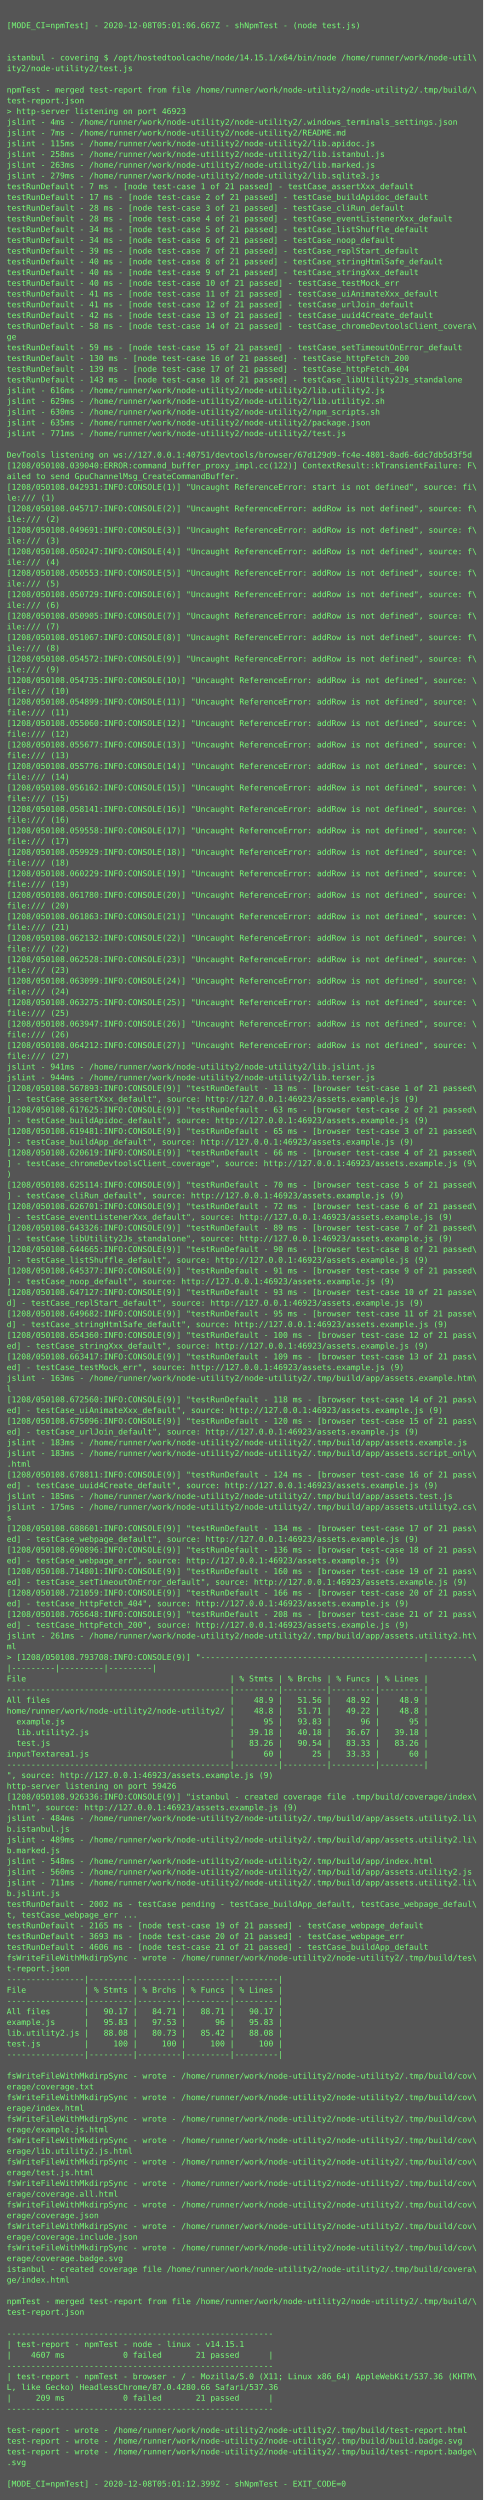
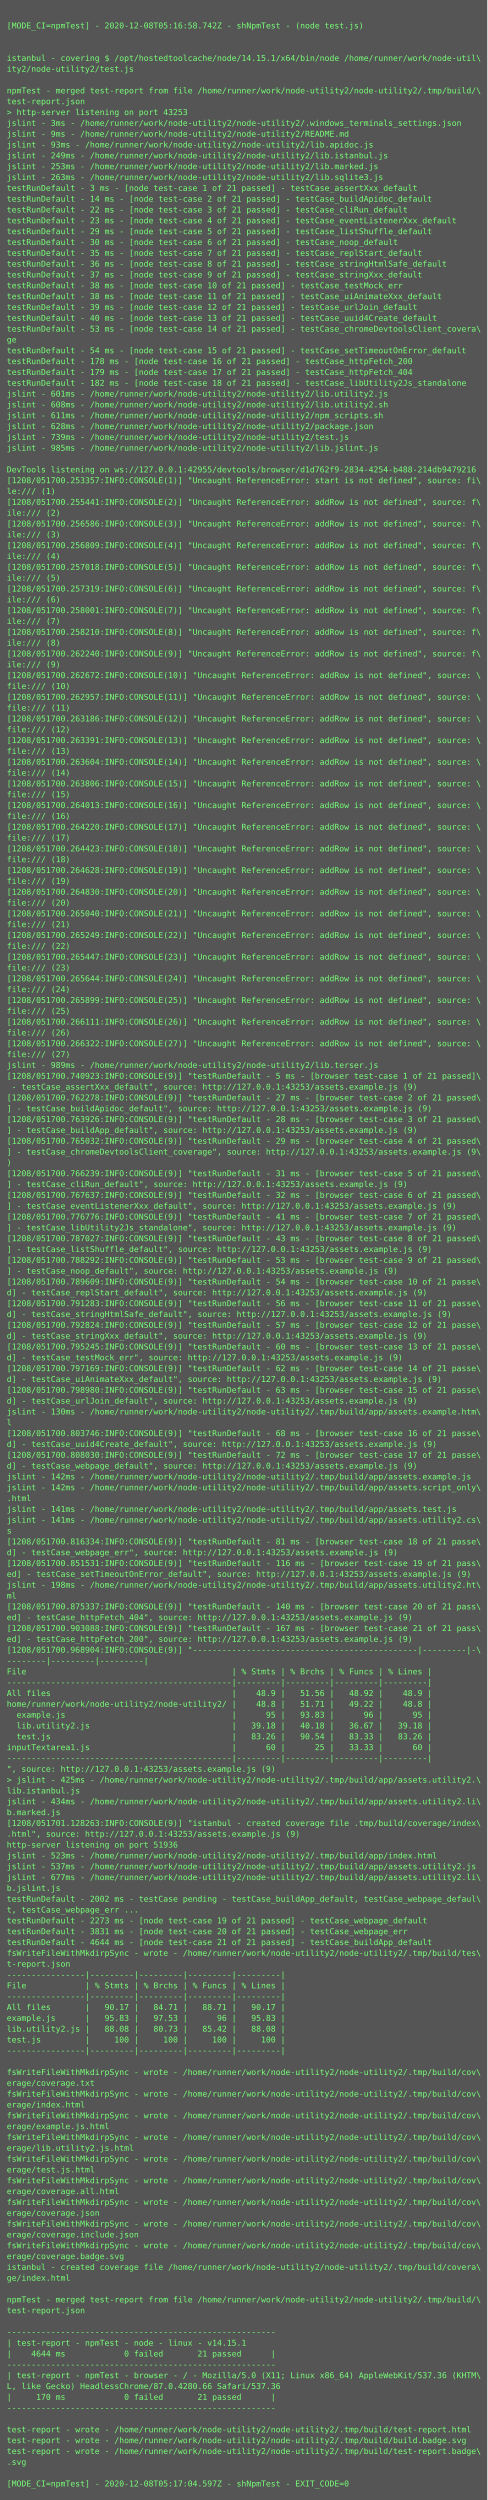
- <svg xmlns="http://www.w3.org/2000/svg" height="3726px" width="720px">
-   <rect height="3726px" fill="#555" width="720px" />
+ <svg xmlns="http://www.w3.org/2000/svg" height="3694px" width="720px">
+   <rect height="3694px" fill="#555" width="720px" />
  <text fill="#7f7" font-family="Consolas, Menlo, monospace" font-size="12" xml:space="preserve">
    <tspan x="10" y="26" />
-     <tspan x="10" y="42">[MODE_CI=npmTest] - 2020-12-08T05:01:06.667Z - shNpmTest - (node test.js)</tspan>
+     <tspan x="10" y="42">[MODE_CI=npmTest] - 2020-12-08T05:16:58.742Z - shNpmTest - (node test.js)</tspan>
    <tspan x="10" y="58" />
    <tspan x="10" y="74" />
    <tspan x="10" y="90">istanbul - covering $ /opt/hostedtoolcache/node/14.15.1/x64/bin/node /home/runner/work/node-util\</tspan>
    <tspan x="10" y="106">ity2/node-utility2/test.js</tspan>
    <tspan x="10" y="122" />
    <tspan x="10" y="138">npmTest - merged test-report from file /home/runner/work/node-utility2/node-utility2/.tmp/build/\</tspan>
    <tspan x="10" y="154">test-report.json</tspan>
-     <tspan x="10" y="170">&gt; http-server listening on port 46923</tspan>
-     <tspan x="10" y="186">jslint - 4ms - /home/runner/work/node-utility2/node-utility2/.windows_terminals_settings.json</tspan>
-     <tspan x="10" y="202">jslint - 7ms - /home/runner/work/node-utility2/node-utility2/README.md</tspan>
-     <tspan x="10" y="218">jslint - 115ms - /home/runner/work/node-utility2/node-utility2/lib.apidoc.js</tspan>
-     <tspan x="10" y="234">jslint - 258ms - /home/runner/work/node-utility2/node-utility2/lib.istanbul.js</tspan>
-     <tspan x="10" y="250">jslint - 263ms - /home/runner/work/node-utility2/node-utility2/lib.marked.js</tspan>
-     <tspan x="10" y="266">jslint - 279ms - /home/runner/work/node-utility2/node-utility2/lib.sqlite3.js</tspan>
-     <tspan x="10" y="282">testRunDefault - 7 ms - [node test-case 1 of 21 passed] - testCase_assertXxx_default</tspan>
-     <tspan x="10" y="298">testRunDefault - 17 ms - [node test-case 2 of 21 passed] - testCase_buildApidoc_default</tspan>
-     <tspan x="10" y="314">testRunDefault - 28 ms - [node test-case 3 of 21 passed] - testCase_cliRun_default</tspan>
-     <tspan x="10" y="330">testRunDefault - 28 ms - [node test-case 4 of 21 passed] - testCase_eventListenerXxx_default</tspan>
-     <tspan x="10" y="346">testRunDefault - 34 ms - [node test-case 5 of 21 passed] - testCase_listShuffle_default</tspan>
-     <tspan x="10" y="362">testRunDefault - 34 ms - [node test-case 6 of 21 passed] - testCase_noop_default</tspan>
-     <tspan x="10" y="378">testRunDefault - 39 ms - [node test-case 7 of 21 passed] - testCase_replStart_default</tspan>
-     <tspan x="10" y="394">testRunDefault - 40 ms - [node test-case 8 of 21 passed] - testCase_stringHtmlSafe_default</tspan>
-     <tspan x="10" y="410">testRunDefault - 40 ms - [node test-case 9 of 21 passed] - testCase_stringXxx_default</tspan>
-     <tspan x="10" y="426">testRunDefault - 40 ms - [node test-case 10 of 21 passed] - testCase_testMock_err</tspan>
-     <tspan x="10" y="442">testRunDefault - 41 ms - [node test-case 11 of 21 passed] - testCase_uiAnimateXxx_default</tspan>
-     <tspan x="10" y="458">testRunDefault - 41 ms - [node test-case 12 of 21 passed] - testCase_urlJoin_default</tspan>
-     <tspan x="10" y="474">testRunDefault - 42 ms - [node test-case 13 of 21 passed] - testCase_uuid4Create_default</tspan>
-     <tspan x="10" y="490">testRunDefault - 58 ms - [node test-case 14 of 21 passed] - testCase_chromeDevtoolsClient_covera\</tspan>
+     <tspan x="10" y="170">&gt; http-server listening on port 43253</tspan>
+     <tspan x="10" y="186">jslint - 3ms - /home/runner/work/node-utility2/node-utility2/.windows_terminals_settings.json</tspan>
+     <tspan x="10" y="202">jslint - 9ms - /home/runner/work/node-utility2/node-utility2/README.md</tspan>
+     <tspan x="10" y="218">jslint - 93ms - /home/runner/work/node-utility2/node-utility2/lib.apidoc.js</tspan>
+     <tspan x="10" y="234">jslint - 249ms - /home/runner/work/node-utility2/node-utility2/lib.istanbul.js</tspan>
+     <tspan x="10" y="250">jslint - 253ms - /home/runner/work/node-utility2/node-utility2/lib.marked.js</tspan>
+     <tspan x="10" y="266">jslint - 263ms - /home/runner/work/node-utility2/node-utility2/lib.sqlite3.js</tspan>
+     <tspan x="10" y="282">testRunDefault - 3 ms - [node test-case 1 of 21 passed] - testCase_assertXxx_default</tspan>
+     <tspan x="10" y="298">testRunDefault - 14 ms - [node test-case 2 of 21 passed] - testCase_buildApidoc_default</tspan>
+     <tspan x="10" y="314">testRunDefault - 22 ms - [node test-case 3 of 21 passed] - testCase_cliRun_default</tspan>
+     <tspan x="10" y="330">testRunDefault - 23 ms - [node test-case 4 of 21 passed] - testCase_eventListenerXxx_default</tspan>
+     <tspan x="10" y="346">testRunDefault - 29 ms - [node test-case 5 of 21 passed] - testCase_listShuffle_default</tspan>
+     <tspan x="10" y="362">testRunDefault - 30 ms - [node test-case 6 of 21 passed] - testCase_noop_default</tspan>
+     <tspan x="10" y="378">testRunDefault - 35 ms - [node test-case 7 of 21 passed] - testCase_replStart_default</tspan>
+     <tspan x="10" y="394">testRunDefault - 36 ms - [node test-case 8 of 21 passed] - testCase_stringHtmlSafe_default</tspan>
+     <tspan x="10" y="410">testRunDefault - 37 ms - [node test-case 9 of 21 passed] - testCase_stringXxx_default</tspan>
+     <tspan x="10" y="426">testRunDefault - 38 ms - [node test-case 10 of 21 passed] - testCase_testMock_err</tspan>
+     <tspan x="10" y="442">testRunDefault - 38 ms - [node test-case 11 of 21 passed] - testCase_uiAnimateXxx_default</tspan>
+     <tspan x="10" y="458">testRunDefault - 39 ms - [node test-case 12 of 21 passed] - testCase_urlJoin_default</tspan>
+     <tspan x="10" y="474">testRunDefault - 40 ms - [node test-case 13 of 21 passed] - testCase_uuid4Create_default</tspan>
+     <tspan x="10" y="490">testRunDefault - 53 ms - [node test-case 14 of 21 passed] - testCase_chromeDevtoolsClient_covera\</tspan>
    <tspan x="10" y="506">ge</tspan>
-     <tspan x="10" y="522">testRunDefault - 59 ms - [node test-case 15 of 21 passed] - testCase_setTimeoutOnError_default</tspan>
-     <tspan x="10" y="538">testRunDefault - 130 ms - [node test-case 16 of 21 passed] - testCase_httpFetch_200</tspan>
-     <tspan x="10" y="554">testRunDefault - 139 ms - [node test-case 17 of 21 passed] - testCase_httpFetch_404</tspan>
-     <tspan x="10" y="570">testRunDefault - 143 ms - [node test-case 18 of 21 passed] - testCase_libUtility2Js_standalone</tspan>
-     <tspan x="10" y="586">jslint - 616ms - /home/runner/work/node-utility2/node-utility2/lib.utility2.js</tspan>
-     <tspan x="10" y="602">jslint - 629ms - /home/runner/work/node-utility2/node-utility2/lib.utility2.sh</tspan>
-     <tspan x="10" y="618">jslint - 630ms - /home/runner/work/node-utility2/node-utility2/npm_scripts.sh</tspan>
-     <tspan x="10" y="634">jslint - 635ms - /home/runner/work/node-utility2/node-utility2/package.json</tspan>
-     <tspan x="10" y="650">jslint - 771ms - /home/runner/work/node-utility2/node-utility2/test.js</tspan>
-     <tspan x="10" y="666" />
-     <tspan x="10" y="682">DevTools listening on ws://127.0.0.1:40751/devtools/browser/67d129d9-fc4e-4801-8ad6-6dc7db5d3f5d</tspan>
-     <tspan x="10" y="698">[1208/050108.039040:ERROR:command_buffer_proxy_impl.cc(122)] ContextResult::kTransientFailure: F\</tspan>
-     <tspan x="10" y="714">ailed to send GpuChannelMsg_CreateCommandBuffer.</tspan>
-     <tspan x="10" y="730">[1208/050108.042931:INFO:CONSOLE(1)] "Uncaught ReferenceError: start is not defined", source: fi\</tspan>
-     <tspan x="10" y="746">le:/// (1)</tspan>
-     <tspan x="10" y="762">[1208/050108.045717:INFO:CONSOLE(2)] "Uncaught ReferenceError: addRow is not defined", source: f\</tspan>
-     <tspan x="10" y="778">ile:/// (2)</tspan>
-     <tspan x="10" y="794">[1208/050108.049691:INFO:CONSOLE(3)] "Uncaught ReferenceError: addRow is not defined", source: f\</tspan>
-     <tspan x="10" y="810">ile:/// (3)</tspan>
-     <tspan x="10" y="826">[1208/050108.050247:INFO:CONSOLE(4)] "Uncaught ReferenceError: addRow is not defined", source: f\</tspan>
-     <tspan x="10" y="842">ile:/// (4)</tspan>
-     <tspan x="10" y="858">[1208/050108.050553:INFO:CONSOLE(5)] "Uncaught ReferenceError: addRow is not defined", source: f\</tspan>
-     <tspan x="10" y="874">ile:/// (5)</tspan>
-     <tspan x="10" y="890">[1208/050108.050729:INFO:CONSOLE(6)] "Uncaught ReferenceError: addRow is not defined", source: f\</tspan>
-     <tspan x="10" y="906">ile:/// (6)</tspan>
-     <tspan x="10" y="922">[1208/050108.050905:INFO:CONSOLE(7)] "Uncaught ReferenceError: addRow is not defined", source: f\</tspan>
-     <tspan x="10" y="938">ile:/// (7)</tspan>
-     <tspan x="10" y="954">[1208/050108.051067:INFO:CONSOLE(8)] "Uncaught ReferenceError: addRow is not defined", source: f\</tspan>
-     <tspan x="10" y="970">ile:/// (8)</tspan>
-     <tspan x="10" y="986">[1208/050108.054572:INFO:CONSOLE(9)] "Uncaught ReferenceError: addRow is not defined", source: f\</tspan>
-     <tspan x="10" y="1002">ile:/// (9)</tspan>
-     <tspan x="10" y="1018">[1208/050108.054735:INFO:CONSOLE(10)] "Uncaught ReferenceError: addRow is not defined", source: \</tspan>
-     <tspan x="10" y="1034">file:/// (10)</tspan>
-     <tspan x="10" y="1050">[1208/050108.054899:INFO:CONSOLE(11)] "Uncaught ReferenceError: addRow is not defined", source: \</tspan>
-     <tspan x="10" y="1066">file:/// (11)</tspan>
-     <tspan x="10" y="1082">[1208/050108.055060:INFO:CONSOLE(12)] "Uncaught ReferenceError: addRow is not defined", source: \</tspan>
-     <tspan x="10" y="1098">file:/// (12)</tspan>
-     <tspan x="10" y="1114">[1208/050108.055677:INFO:CONSOLE(13)] "Uncaught ReferenceError: addRow is not defined", source: \</tspan>
-     <tspan x="10" y="1130">file:/// (13)</tspan>
-     <tspan x="10" y="1146">[1208/050108.055776:INFO:CONSOLE(14)] "Uncaught ReferenceError: addRow is not defined", source: \</tspan>
-     <tspan x="10" y="1162">file:/// (14)</tspan>
-     <tspan x="10" y="1178">[1208/050108.056162:INFO:CONSOLE(15)] "Uncaught ReferenceError: addRow is not defined", source: \</tspan>
-     <tspan x="10" y="1194">file:/// (15)</tspan>
-     <tspan x="10" y="1210">[1208/050108.058141:INFO:CONSOLE(16)] "Uncaught ReferenceError: addRow is not defined", source: \</tspan>
-     <tspan x="10" y="1226">file:/// (16)</tspan>
-     <tspan x="10" y="1242">[1208/050108.059558:INFO:CONSOLE(17)] "Uncaught ReferenceError: addRow is not defined", source: \</tspan>
-     <tspan x="10" y="1258">file:/// (17)</tspan>
-     <tspan x="10" y="1274">[1208/050108.059929:INFO:CONSOLE(18)] "Uncaught ReferenceError: addRow is not defined", source: \</tspan>
-     <tspan x="10" y="1290">file:/// (18)</tspan>
-     <tspan x="10" y="1306">[1208/050108.060229:INFO:CONSOLE(19)] "Uncaught ReferenceError: addRow is not defined", source: \</tspan>
-     <tspan x="10" y="1322">file:/// (19)</tspan>
-     <tspan x="10" y="1338">[1208/050108.061780:INFO:CONSOLE(20)] "Uncaught ReferenceError: addRow is not defined", source: \</tspan>
-     <tspan x="10" y="1354">file:/// (20)</tspan>
-     <tspan x="10" y="1370">[1208/050108.061863:INFO:CONSOLE(21)] "Uncaught ReferenceError: addRow is not defined", source: \</tspan>
-     <tspan x="10" y="1386">file:/// (21)</tspan>
-     <tspan x="10" y="1402">[1208/050108.062132:INFO:CONSOLE(22)] "Uncaught ReferenceError: addRow is not defined", source: \</tspan>
-     <tspan x="10" y="1418">file:/// (22)</tspan>
-     <tspan x="10" y="1434">[1208/050108.062528:INFO:CONSOLE(23)] "Uncaught ReferenceError: addRow is not defined", source: \</tspan>
-     <tspan x="10" y="1450">file:/// (23)</tspan>
-     <tspan x="10" y="1466">[1208/050108.063099:INFO:CONSOLE(24)] "Uncaught ReferenceError: addRow is not defined", source: \</tspan>
-     <tspan x="10" y="1482">file:/// (24)</tspan>
-     <tspan x="10" y="1498">[1208/050108.063275:INFO:CONSOLE(25)] "Uncaught ReferenceError: addRow is not defined", source: \</tspan>
-     <tspan x="10" y="1514">file:/// (25)</tspan>
-     <tspan x="10" y="1530">[1208/050108.063947:INFO:CONSOLE(26)] "Uncaught ReferenceError: addRow is not defined", source: \</tspan>
-     <tspan x="10" y="1546">file:/// (26)</tspan>
-     <tspan x="10" y="1562">[1208/050108.064212:INFO:CONSOLE(27)] "Uncaught ReferenceError: addRow is not defined", source: \</tspan>
-     <tspan x="10" y="1578">file:/// (27)</tspan>
-     <tspan x="10" y="1594">jslint - 941ms - /home/runner/work/node-utility2/node-utility2/lib.jslint.js</tspan>
-     <tspan x="10" y="1610">jslint - 944ms - /home/runner/work/node-utility2/node-utility2/lib.terser.js</tspan>
-     <tspan x="10" y="1626">[1208/050108.567893:INFO:CONSOLE(9)] "testRunDefault - 13 ms - [browser test-case 1 of 21 passed\</tspan>
-     <tspan x="10" y="1642">] - testCase_assertXxx_default", source: http://127.0.0.1:46923/assets.example.js (9)</tspan>
-     <tspan x="10" y="1658">[1208/050108.617625:INFO:CONSOLE(9)] "testRunDefault - 63 ms - [browser test-case 2 of 21 passed\</tspan>
-     <tspan x="10" y="1674">] - testCase_buildApidoc_default", source: http://127.0.0.1:46923/assets.example.js (9)</tspan>
-     <tspan x="10" y="1690">[1208/050108.619481:INFO:CONSOLE(9)] "testRunDefault - 65 ms - [browser test-case 3 of 21 passed\</tspan>
-     <tspan x="10" y="1706">] - testCase_buildApp_default", source: http://127.0.0.1:46923/assets.example.js (9)</tspan>
-     <tspan x="10" y="1722">[1208/050108.620619:INFO:CONSOLE(9)] "testRunDefault - 66 ms - [browser test-case 4 of 21 passed\</tspan>
-     <tspan x="10" y="1738">] - testCase_chromeDevtoolsClient_coverage", source: http://127.0.0.1:46923/assets.example.js (9\</tspan>
-     <tspan x="10" y="1754">)</tspan>
-     <tspan x="10" y="1770">[1208/050108.625114:INFO:CONSOLE(9)] "testRunDefault - 70 ms - [browser test-case 5 of 21 passed\</tspan>
-     <tspan x="10" y="1786">] - testCase_cliRun_default", source: http://127.0.0.1:46923/assets.example.js (9)</tspan>
-     <tspan x="10" y="1802">[1208/050108.626701:INFO:CONSOLE(9)] "testRunDefault - 72 ms - [browser test-case 6 of 21 passed\</tspan>
-     <tspan x="10" y="1818">] - testCase_eventListenerXxx_default", source: http://127.0.0.1:46923/assets.example.js (9)</tspan>
-     <tspan x="10" y="1834">[1208/050108.643326:INFO:CONSOLE(9)] "testRunDefault - 89 ms - [browser test-case 7 of 21 passed\</tspan>
-     <tspan x="10" y="1850">] - testCase_libUtility2Js_standalone", source: http://127.0.0.1:46923/assets.example.js (9)</tspan>
-     <tspan x="10" y="1866">[1208/050108.644665:INFO:CONSOLE(9)] "testRunDefault - 90 ms - [browser test-case 8 of 21 passed\</tspan>
-     <tspan x="10" y="1882">] - testCase_listShuffle_default", source: http://127.0.0.1:46923/assets.example.js (9)</tspan>
-     <tspan x="10" y="1898">[1208/050108.645377:INFO:CONSOLE(9)] "testRunDefault - 91 ms - [browser test-case 9 of 21 passed\</tspan>
-     <tspan x="10" y="1914">] - testCase_noop_default", source: http://127.0.0.1:46923/assets.example.js (9)</tspan>
-     <tspan x="10" y="1930">[1208/050108.647127:INFO:CONSOLE(9)] "testRunDefault - 93 ms - [browser test-case 10 of 21 passe\</tspan>
-     <tspan x="10" y="1946">d] - testCase_replStart_default", source: http://127.0.0.1:46923/assets.example.js (9)</tspan>
-     <tspan x="10" y="1962">[1208/050108.649682:INFO:CONSOLE(9)] "testRunDefault - 95 ms - [browser test-case 11 of 21 passe\</tspan>
-     <tspan x="10" y="1978">d] - testCase_stringHtmlSafe_default", source: http://127.0.0.1:46923/assets.example.js (9)</tspan>
-     <tspan x="10" y="1994">[1208/050108.654360:INFO:CONSOLE(9)] "testRunDefault - 100 ms - [browser test-case 12 of 21 pass\</tspan>
-     <tspan x="10" y="2010">ed] - testCase_stringXxx_default", source: http://127.0.0.1:46923/assets.example.js (9)</tspan>
-     <tspan x="10" y="2026">[1208/050108.663417:INFO:CONSOLE(9)] "testRunDefault - 109 ms - [browser test-case 13 of 21 pass\</tspan>
-     <tspan x="10" y="2042">ed] - testCase_testMock_err", source: http://127.0.0.1:46923/assets.example.js (9)</tspan>
-     <tspan x="10" y="2058">jslint - 163ms - /home/runner/work/node-utility2/node-utility2/.tmp/build/app/assets.example.htm\</tspan>
-     <tspan x="10" y="2074">l</tspan>
-     <tspan x="10" y="2090">[1208/050108.672560:INFO:CONSOLE(9)] "testRunDefault - 118 ms - [browser test-case 14 of 21 pass\</tspan>
-     <tspan x="10" y="2106">ed] - testCase_uiAnimateXxx_default", source: http://127.0.0.1:46923/assets.example.js (9)</tspan>
-     <tspan x="10" y="2122">[1208/050108.675096:INFO:CONSOLE(9)] "testRunDefault - 120 ms - [browser test-case 15 of 21 pass\</tspan>
-     <tspan x="10" y="2138">ed] - testCase_urlJoin_default", source: http://127.0.0.1:46923/assets.example.js (9)</tspan>
-     <tspan x="10" y="2154">jslint - 183ms - /home/runner/work/node-utility2/node-utility2/.tmp/build/app/assets.example.js</tspan>
-     <tspan x="10" y="2170">jslint - 183ms - /home/runner/work/node-utility2/node-utility2/.tmp/build/app/assets.script_only\</tspan>
-     <tspan x="10" y="2186">.html</tspan>
-     <tspan x="10" y="2202">[1208/050108.678811:INFO:CONSOLE(9)] "testRunDefault - 124 ms - [browser test-case 16 of 21 pass\</tspan>
-     <tspan x="10" y="2218">ed] - testCase_uuid4Create_default", source: http://127.0.0.1:46923/assets.example.js (9)</tspan>
-     <tspan x="10" y="2234">jslint - 185ms - /home/runner/work/node-utility2/node-utility2/.tmp/build/app/assets.test.js</tspan>
-     <tspan x="10" y="2250">jslint - 175ms - /home/runner/work/node-utility2/node-utility2/.tmp/build/app/assets.utility2.cs\</tspan>
+     <tspan x="10" y="522">testRunDefault - 54 ms - [node test-case 15 of 21 passed] - testCase_setTimeoutOnError_default</tspan>
+     <tspan x="10" y="538">testRunDefault - 178 ms - [node test-case 16 of 21 passed] - testCase_httpFetch_200</tspan>
+     <tspan x="10" y="554">testRunDefault - 179 ms - [node test-case 17 of 21 passed] - testCase_httpFetch_404</tspan>
+     <tspan x="10" y="570">testRunDefault - 182 ms - [node test-case 18 of 21 passed] - testCase_libUtility2Js_standalone</tspan>
+     <tspan x="10" y="586">jslint - 601ms - /home/runner/work/node-utility2/node-utility2/lib.utility2.js</tspan>
+     <tspan x="10" y="602">jslint - 608ms - /home/runner/work/node-utility2/node-utility2/lib.utility2.sh</tspan>
+     <tspan x="10" y="618">jslint - 611ms - /home/runner/work/node-utility2/node-utility2/npm_scripts.sh</tspan>
+     <tspan x="10" y="634">jslint - 628ms - /home/runner/work/node-utility2/node-utility2/package.json</tspan>
+     <tspan x="10" y="650">jslint - 739ms - /home/runner/work/node-utility2/node-utility2/test.js</tspan>
+     <tspan x="10" y="666">jslint - 985ms - /home/runner/work/node-utility2/node-utility2/lib.jslint.js</tspan>
+     <tspan x="10" y="682" />
+     <tspan x="10" y="698">DevTools listening on ws://127.0.0.1:42955/devtools/browser/d1d762f9-2834-4254-b488-214db9479216</tspan>
+     <tspan x="10" y="714">[1208/051700.253357:INFO:CONSOLE(1)] "Uncaught ReferenceError: start is not defined", source: fi\</tspan>
+     <tspan x="10" y="730">le:/// (1)</tspan>
+     <tspan x="10" y="746">[1208/051700.255441:INFO:CONSOLE(2)] "Uncaught ReferenceError: addRow is not defined", source: f\</tspan>
+     <tspan x="10" y="762">ile:/// (2)</tspan>
+     <tspan x="10" y="778">[1208/051700.256586:INFO:CONSOLE(3)] "Uncaught ReferenceError: addRow is not defined", source: f\</tspan>
+     <tspan x="10" y="794">ile:/// (3)</tspan>
+     <tspan x="10" y="810">[1208/051700.256809:INFO:CONSOLE(4)] "Uncaught ReferenceError: addRow is not defined", source: f\</tspan>
+     <tspan x="10" y="826">ile:/// (4)</tspan>
+     <tspan x="10" y="842">[1208/051700.257018:INFO:CONSOLE(5)] "Uncaught ReferenceError: addRow is not defined", source: f\</tspan>
+     <tspan x="10" y="858">ile:/// (5)</tspan>
+     <tspan x="10" y="874">[1208/051700.257319:INFO:CONSOLE(6)] "Uncaught ReferenceError: addRow is not defined", source: f\</tspan>
+     <tspan x="10" y="890">ile:/// (6)</tspan>
+     <tspan x="10" y="906">[1208/051700.258001:INFO:CONSOLE(7)] "Uncaught ReferenceError: addRow is not defined", source: f\</tspan>
+     <tspan x="10" y="922">ile:/// (7)</tspan>
+     <tspan x="10" y="938">[1208/051700.258210:INFO:CONSOLE(8)] "Uncaught ReferenceError: addRow is not defined", source: f\</tspan>
+     <tspan x="10" y="954">ile:/// (8)</tspan>
+     <tspan x="10" y="970">[1208/051700.262240:INFO:CONSOLE(9)] "Uncaught ReferenceError: addRow is not defined", source: f\</tspan>
+     <tspan x="10" y="986">ile:/// (9)</tspan>
+     <tspan x="10" y="1002">[1208/051700.262672:INFO:CONSOLE(10)] "Uncaught ReferenceError: addRow is not defined", source: \</tspan>
+     <tspan x="10" y="1018">file:/// (10)</tspan>
+     <tspan x="10" y="1034">[1208/051700.262957:INFO:CONSOLE(11)] "Uncaught ReferenceError: addRow is not defined", source: \</tspan>
+     <tspan x="10" y="1050">file:/// (11)</tspan>
+     <tspan x="10" y="1066">[1208/051700.263186:INFO:CONSOLE(12)] "Uncaught ReferenceError: addRow is not defined", source: \</tspan>
+     <tspan x="10" y="1082">file:/// (12)</tspan>
+     <tspan x="10" y="1098">[1208/051700.263391:INFO:CONSOLE(13)] "Uncaught ReferenceError: addRow is not defined", source: \</tspan>
+     <tspan x="10" y="1114">file:/// (13)</tspan>
+     <tspan x="10" y="1130">[1208/051700.263604:INFO:CONSOLE(14)] "Uncaught ReferenceError: addRow is not defined", source: \</tspan>
+     <tspan x="10" y="1146">file:/// (14)</tspan>
+     <tspan x="10" y="1162">[1208/051700.263806:INFO:CONSOLE(15)] "Uncaught ReferenceError: addRow is not defined", source: \</tspan>
+     <tspan x="10" y="1178">file:/// (15)</tspan>
+     <tspan x="10" y="1194">[1208/051700.264013:INFO:CONSOLE(16)] "Uncaught ReferenceError: addRow is not defined", source: \</tspan>
+     <tspan x="10" y="1210">file:/// (16)</tspan>
+     <tspan x="10" y="1226">[1208/051700.264220:INFO:CONSOLE(17)] "Uncaught ReferenceError: addRow is not defined", source: \</tspan>
+     <tspan x="10" y="1242">file:/// (17)</tspan>
+     <tspan x="10" y="1258">[1208/051700.264423:INFO:CONSOLE(18)] "Uncaught ReferenceError: addRow is not defined", source: \</tspan>
+     <tspan x="10" y="1274">file:/// (18)</tspan>
+     <tspan x="10" y="1290">[1208/051700.264628:INFO:CONSOLE(19)] "Uncaught ReferenceError: addRow is not defined", source: \</tspan>
+     <tspan x="10" y="1306">file:/// (19)</tspan>
+     <tspan x="10" y="1322">[1208/051700.264830:INFO:CONSOLE(20)] "Uncaught ReferenceError: addRow is not defined", source: \</tspan>
+     <tspan x="10" y="1338">file:/// (20)</tspan>
+     <tspan x="10" y="1354">[1208/051700.265040:INFO:CONSOLE(21)] "Uncaught ReferenceError: addRow is not defined", source: \</tspan>
+     <tspan x="10" y="1370">file:/// (21)</tspan>
+     <tspan x="10" y="1386">[1208/051700.265249:INFO:CONSOLE(22)] "Uncaught ReferenceError: addRow is not defined", source: \</tspan>
+     <tspan x="10" y="1402">file:/// (22)</tspan>
+     <tspan x="10" y="1418">[1208/051700.265447:INFO:CONSOLE(23)] "Uncaught ReferenceError: addRow is not defined", source: \</tspan>
+     <tspan x="10" y="1434">file:/// (23)</tspan>
+     <tspan x="10" y="1450">[1208/051700.265644:INFO:CONSOLE(24)] "Uncaught ReferenceError: addRow is not defined", source: \</tspan>
+     <tspan x="10" y="1466">file:/// (24)</tspan>
+     <tspan x="10" y="1482">[1208/051700.265899:INFO:CONSOLE(25)] "Uncaught ReferenceError: addRow is not defined", source: \</tspan>
+     <tspan x="10" y="1498">file:/// (25)</tspan>
+     <tspan x="10" y="1514">[1208/051700.266111:INFO:CONSOLE(26)] "Uncaught ReferenceError: addRow is not defined", source: \</tspan>
+     <tspan x="10" y="1530">file:/// (26)</tspan>
+     <tspan x="10" y="1546">[1208/051700.266322:INFO:CONSOLE(27)] "Uncaught ReferenceError: addRow is not defined", source: \</tspan>
+     <tspan x="10" y="1562">file:/// (27)</tspan>
+     <tspan x="10" y="1578">jslint - 989ms - /home/runner/work/node-utility2/node-utility2/lib.terser.js</tspan>
+     <tspan x="10" y="1594">[1208/051700.740923:INFO:CONSOLE(9)] "testRunDefault - 5 ms - [browser test-case 1 of 21 passed]\</tspan>
+     <tspan x="10" y="1610"> - testCase_assertXxx_default", source: http://127.0.0.1:43253/assets.example.js (9)</tspan>
+     <tspan x="10" y="1626">[1208/051700.762278:INFO:CONSOLE(9)] "testRunDefault - 27 ms - [browser test-case 2 of 21 passed\</tspan>
+     <tspan x="10" y="1642">] - testCase_buildApidoc_default", source: http://127.0.0.1:43253/assets.example.js (9)</tspan>
+     <tspan x="10" y="1658">[1208/051700.763926:INFO:CONSOLE(9)] "testRunDefault - 28 ms - [browser test-case 3 of 21 passed\</tspan>
+     <tspan x="10" y="1674">] - testCase_buildApp_default", source: http://127.0.0.1:43253/assets.example.js (9)</tspan>
+     <tspan x="10" y="1690">[1208/051700.765032:INFO:CONSOLE(9)] "testRunDefault - 29 ms - [browser test-case 4 of 21 passed\</tspan>
+     <tspan x="10" y="1706">] - testCase_chromeDevtoolsClient_coverage", source: http://127.0.0.1:43253/assets.example.js (9\</tspan>
+     <tspan x="10" y="1722">)</tspan>
+     <tspan x="10" y="1738">[1208/051700.766239:INFO:CONSOLE(9)] "testRunDefault - 31 ms - [browser test-case 5 of 21 passed\</tspan>
+     <tspan x="10" y="1754">] - testCase_cliRun_default", source: http://127.0.0.1:43253/assets.example.js (9)</tspan>
+     <tspan x="10" y="1770">[1208/051700.767637:INFO:CONSOLE(9)] "testRunDefault - 32 ms - [browser test-case 6 of 21 passed\</tspan>
+     <tspan x="10" y="1786">] - testCase_eventListenerXxx_default", source: http://127.0.0.1:43253/assets.example.js (9)</tspan>
+     <tspan x="10" y="1802">[1208/051700.776776:INFO:CONSOLE(9)] "testRunDefault - 41 ms - [browser test-case 7 of 21 passed\</tspan>
+     <tspan x="10" y="1818">] - testCase_libUtility2Js_standalone", source: http://127.0.0.1:43253/assets.example.js (9)</tspan>
+     <tspan x="10" y="1834">[1208/051700.787027:INFO:CONSOLE(9)] "testRunDefault - 43 ms - [browser test-case 8 of 21 passed\</tspan>
+     <tspan x="10" y="1850">] - testCase_listShuffle_default", source: http://127.0.0.1:43253/assets.example.js (9)</tspan>
+     <tspan x="10" y="1866">[1208/051700.788292:INFO:CONSOLE(9)] "testRunDefault - 53 ms - [browser test-case 9 of 21 passed\</tspan>
+     <tspan x="10" y="1882">] - testCase_noop_default", source: http://127.0.0.1:43253/assets.example.js (9)</tspan>
+     <tspan x="10" y="1898">[1208/051700.789609:INFO:CONSOLE(9)] "testRunDefault - 54 ms - [browser test-case 10 of 21 passe\</tspan>
+     <tspan x="10" y="1914">d] - testCase_replStart_default", source: http://127.0.0.1:43253/assets.example.js (9)</tspan>
+     <tspan x="10" y="1930">[1208/051700.791283:INFO:CONSOLE(9)] "testRunDefault - 56 ms - [browser test-case 11 of 21 passe\</tspan>
+     <tspan x="10" y="1946">d] - testCase_stringHtmlSafe_default", source: http://127.0.0.1:43253/assets.example.js (9)</tspan>
+     <tspan x="10" y="1962">[1208/051700.792824:INFO:CONSOLE(9)] "testRunDefault - 57 ms - [browser test-case 12 of 21 passe\</tspan>
+     <tspan x="10" y="1978">d] - testCase_stringXxx_default", source: http://127.0.0.1:43253/assets.example.js (9)</tspan>
+     <tspan x="10" y="1994">[1208/051700.795245:INFO:CONSOLE(9)] "testRunDefault - 60 ms - [browser test-case 13 of 21 passe\</tspan>
+     <tspan x="10" y="2010">d] - testCase_testMock_err", source: http://127.0.0.1:43253/assets.example.js (9)</tspan>
+     <tspan x="10" y="2026">[1208/051700.797169:INFO:CONSOLE(9)] "testRunDefault - 62 ms - [browser test-case 14 of 21 passe\</tspan>
+     <tspan x="10" y="2042">d] - testCase_uiAnimateXxx_default", source: http://127.0.0.1:43253/assets.example.js (9)</tspan>
+     <tspan x="10" y="2058">[1208/051700.798980:INFO:CONSOLE(9)] "testRunDefault - 63 ms - [browser test-case 15 of 21 passe\</tspan>
+     <tspan x="10" y="2074">d] - testCase_urlJoin_default", source: http://127.0.0.1:43253/assets.example.js (9)</tspan>
+     <tspan x="10" y="2090">jslint - 130ms - /home/runner/work/node-utility2/node-utility2/.tmp/build/app/assets.example.htm\</tspan>
+     <tspan x="10" y="2106">l</tspan>
+     <tspan x="10" y="2122">[1208/051700.803746:INFO:CONSOLE(9)] "testRunDefault - 68 ms - [browser test-case 16 of 21 passe\</tspan>
+     <tspan x="10" y="2138">d] - testCase_uuid4Create_default", source: http://127.0.0.1:43253/assets.example.js (9)</tspan>
+     <tspan x="10" y="2154">[1208/051700.808030:INFO:CONSOLE(9)] "testRunDefault - 72 ms - [browser test-case 17 of 21 passe\</tspan>
+     <tspan x="10" y="2170">d] - testCase_webpage_default", source: http://127.0.0.1:43253/assets.example.js (9)</tspan>
+     <tspan x="10" y="2186">jslint - 142ms - /home/runner/work/node-utility2/node-utility2/.tmp/build/app/assets.example.js</tspan>
+     <tspan x="10" y="2202">jslint - 142ms - /home/runner/work/node-utility2/node-utility2/.tmp/build/app/assets.script_only\</tspan>
+     <tspan x="10" y="2218">.html</tspan>
+     <tspan x="10" y="2234">jslint - 141ms - /home/runner/work/node-utility2/node-utility2/.tmp/build/app/assets.test.js</tspan>
+     <tspan x="10" y="2250">jslint - 141ms - /home/runner/work/node-utility2/node-utility2/.tmp/build/app/assets.utility2.cs\</tspan>
    <tspan x="10" y="2266">s</tspan>
-     <tspan x="10" y="2282">[1208/050108.688601:INFO:CONSOLE(9)] "testRunDefault - 134 ms - [browser test-case 17 of 21 pass\</tspan>
-     <tspan x="10" y="2298">ed] - testCase_webpage_default", source: http://127.0.0.1:46923/assets.example.js (9)</tspan>
-     <tspan x="10" y="2314">[1208/050108.690896:INFO:CONSOLE(9)] "testRunDefault - 136 ms - [browser test-case 18 of 21 pass\</tspan>
-     <tspan x="10" y="2330">ed] - testCase_webpage_err", source: http://127.0.0.1:46923/assets.example.js (9)</tspan>
-     <tspan x="10" y="2346">[1208/050108.714801:INFO:CONSOLE(9)] "testRunDefault - 160 ms - [browser test-case 19 of 21 pass\</tspan>
-     <tspan x="10" y="2362">ed] - testCase_setTimeoutOnError_default", source: http://127.0.0.1:46923/assets.example.js (9)</tspan>
-     <tspan x="10" y="2378">[1208/050108.721059:INFO:CONSOLE(9)] "testRunDefault - 166 ms - [browser test-case 20 of 21 pass\</tspan>
-     <tspan x="10" y="2394">ed] - testCase_httpFetch_404", source: http://127.0.0.1:46923/assets.example.js (9)</tspan>
-     <tspan x="10" y="2410">[1208/050108.765648:INFO:CONSOLE(9)] "testRunDefault - 208 ms - [browser test-case 21 of 21 pass\</tspan>
-     <tspan x="10" y="2426">ed] - testCase_httpFetch_200", source: http://127.0.0.1:46923/assets.example.js (9)</tspan>
-     <tspan x="10" y="2442">jslint - 261ms - /home/runner/work/node-utility2/node-utility2/.tmp/build/app/assets.utility2.ht\</tspan>
-     <tspan x="10" y="2458">ml</tspan>
-     <tspan x="10" y="2474">&gt; [1208/050108.793708:INFO:CONSOLE(9)] "----------------------------------------------|---------\</tspan>
-     <tspan x="10" y="2490">|---------|---------|---------|</tspan>
-     <tspan x="10" y="2506">File                                          | % Stmts | % Brchs | % Funcs | % Lines |</tspan>
-     <tspan x="10" y="2522">----------------------------------------------|---------|---------|---------|---------|</tspan>
-     <tspan x="10" y="2538">All files                                     |    48.9 |   51.56 |   48.92 |    48.9 |</tspan>
-     <tspan x="10" y="2554">home/runner/work/node-utility2/node-utility2/ |    48.8 |   51.71 |   49.22 |    48.8 |</tspan>
-     <tspan x="10" y="2570">  example.js                                  |      95 |   93.83 |      96 |      95 |</tspan>
-     <tspan x="10" y="2586">  lib.utility2.js                             |   39.18 |   40.18 |   36.67 |   39.18 |</tspan>
-     <tspan x="10" y="2602">  test.js                                     |   83.26 |   90.54 |   83.33 |   83.26 |</tspan>
-     <tspan x="10" y="2618">inputTextarea1.js                             |      60 |      25 |   33.33 |      60 |</tspan>
-     <tspan x="10" y="2634">----------------------------------------------|---------|---------|---------|---------|</tspan>
-     <tspan x="10" y="2650">", source: http://127.0.0.1:46923/assets.example.js (9)</tspan>
-     <tspan x="10" y="2666">http-server listening on port 59426</tspan>
-     <tspan x="10" y="2682">[1208/050108.926336:INFO:CONSOLE(9)] "istanbul - created coverage file .tmp/build/coverage/index\</tspan>
-     <tspan x="10" y="2698">.html", source: http://127.0.0.1:46923/assets.example.js (9)</tspan>
-     <tspan x="10" y="2714">jslint - 484ms - /home/runner/work/node-utility2/node-utility2/.tmp/build/app/assets.utility2.li\</tspan>
-     <tspan x="10" y="2730">b.istanbul.js</tspan>
-     <tspan x="10" y="2746">jslint - 489ms - /home/runner/work/node-utility2/node-utility2/.tmp/build/app/assets.utility2.li\</tspan>
-     <tspan x="10" y="2762">b.marked.js</tspan>
-     <tspan x="10" y="2778">jslint - 548ms - /home/runner/work/node-utility2/node-utility2/.tmp/build/app/index.html</tspan>
-     <tspan x="10" y="2794">jslint - 560ms - /home/runner/work/node-utility2/node-utility2/.tmp/build/app/assets.utility2.js</tspan>
-     <tspan x="10" y="2810">jslint - 711ms - /home/runner/work/node-utility2/node-utility2/.tmp/build/app/assets.utility2.li\</tspan>
-     <tspan x="10" y="2826">b.jslint.js</tspan>
-     <tspan x="10" y="2842">testRunDefault - 2002 ms - testCase pending - testCase_buildApp_default, testCase_webpage_defaul\</tspan>
-     <tspan x="10" y="2858">t, testCase_webpage_err ...</tspan>
-     <tspan x="10" y="2874">testRunDefault - 2165 ms - [node test-case 19 of 21 passed] - testCase_webpage_default</tspan>
-     <tspan x="10" y="2890">testRunDefault - 3693 ms - [node test-case 20 of 21 passed] - testCase_webpage_err</tspan>
-     <tspan x="10" y="2906">testRunDefault - 4606 ms - [node test-case 21 of 21 passed] - testCase_buildApp_default</tspan>
-     <tspan x="10" y="2922">fsWriteFileWithMkdirpSync - wrote - /home/runner/work/node-utility2/node-utility2/.tmp/build/tes\</tspan>
-     <tspan x="10" y="2938">t-report.json</tspan>
+     <tspan x="10" y="2282">[1208/051700.816334:INFO:CONSOLE(9)] "testRunDefault - 81 ms - [browser test-case 18 of 21 passe\</tspan>
+     <tspan x="10" y="2298">d] - testCase_webpage_err", source: http://127.0.0.1:43253/assets.example.js (9)</tspan>
+     <tspan x="10" y="2314">[1208/051700.851531:INFO:CONSOLE(9)] "testRunDefault - 116 ms - [browser test-case 19 of 21 pass\</tspan>
+     <tspan x="10" y="2330">ed] - testCase_setTimeoutOnError_default", source: http://127.0.0.1:43253/assets.example.js (9)</tspan>
+     <tspan x="10" y="2346">jslint - 198ms - /home/runner/work/node-utility2/node-utility2/.tmp/build/app/assets.utility2.ht\</tspan>
+     <tspan x="10" y="2362">ml</tspan>
+     <tspan x="10" y="2378">[1208/051700.875337:INFO:CONSOLE(9)] "testRunDefault - 140 ms - [browser test-case 20 of 21 pass\</tspan>
+     <tspan x="10" y="2394">ed] - testCase_httpFetch_404", source: http://127.0.0.1:43253/assets.example.js (9)</tspan>
+     <tspan x="10" y="2410">[1208/051700.903088:INFO:CONSOLE(9)] "testRunDefault - 167 ms - [browser test-case 21 of 21 pass\</tspan>
+     <tspan x="10" y="2426">ed] - testCase_httpFetch_200", source: http://127.0.0.1:43253/assets.example.js (9)</tspan>
+     <tspan x="10" y="2442">[1208/051700.968904:INFO:CONSOLE(9)] "----------------------------------------------|---------|-\</tspan>
+     <tspan x="10" y="2458">--------|---------|---------|</tspan>
+     <tspan x="10" y="2474">File                                          | % Stmts | % Brchs | % Funcs | % Lines |</tspan>
+     <tspan x="10" y="2490">----------------------------------------------|---------|---------|---------|---------|</tspan>
+     <tspan x="10" y="2506">All files                                     |    48.9 |   51.56 |   48.92 |    48.9 |</tspan>
+     <tspan x="10" y="2522">home/runner/work/node-utility2/node-utility2/ |    48.8 |   51.71 |   49.22 |    48.8 |</tspan>
+     <tspan x="10" y="2538">  example.js                                  |      95 |   93.83 |      96 |      95 |</tspan>
+     <tspan x="10" y="2554">  lib.utility2.js                             |   39.18 |   40.18 |   36.67 |   39.18 |</tspan>
+     <tspan x="10" y="2570">  test.js                                     |   83.26 |   90.54 |   83.33 |   83.26 |</tspan>
+     <tspan x="10" y="2586">inputTextarea1.js                             |      60 |      25 |   33.33 |      60 |</tspan>
+     <tspan x="10" y="2602">----------------------------------------------|---------|---------|---------|---------|</tspan>
+     <tspan x="10" y="2618">", source: http://127.0.0.1:43253/assets.example.js (9)</tspan>
+     <tspan x="10" y="2634">&gt; jslint - 425ms - /home/runner/work/node-utility2/node-utility2/.tmp/build/app/assets.utility2.\</tspan>
+     <tspan x="10" y="2650">lib.istanbul.js</tspan>
+     <tspan x="10" y="2666">jslint - 434ms - /home/runner/work/node-utility2/node-utility2/.tmp/build/app/assets.utility2.li\</tspan>
+     <tspan x="10" y="2682">b.marked.js</tspan>
+     <tspan x="10" y="2698">[1208/051701.128263:INFO:CONSOLE(9)] "istanbul - created coverage file .tmp/build/coverage/index\</tspan>
+     <tspan x="10" y="2714">.html", source: http://127.0.0.1:43253/assets.example.js (9)</tspan>
+     <tspan x="10" y="2730">http-server listening on port 51936</tspan>
+     <tspan x="10" y="2746">jslint - 523ms - /home/runner/work/node-utility2/node-utility2/.tmp/build/app/index.html</tspan>
+     <tspan x="10" y="2762">jslint - 537ms - /home/runner/work/node-utility2/node-utility2/.tmp/build/app/assets.utility2.js</tspan>
+     <tspan x="10" y="2778">jslint - 677ms - /home/runner/work/node-utility2/node-utility2/.tmp/build/app/assets.utility2.li\</tspan>
+     <tspan x="10" y="2794">b.jslint.js</tspan>
+     <tspan x="10" y="2810">testRunDefault - 2002 ms - testCase pending - testCase_buildApp_default, testCase_webpage_defaul\</tspan>
+     <tspan x="10" y="2826">t, testCase_webpage_err ...</tspan>
+     <tspan x="10" y="2842">testRunDefault - 2273 ms - [node test-case 19 of 21 passed] - testCase_webpage_default</tspan>
+     <tspan x="10" y="2858">testRunDefault - 3831 ms - [node test-case 20 of 21 passed] - testCase_webpage_err</tspan>
+     <tspan x="10" y="2874">testRunDefault - 4644 ms - [node test-case 21 of 21 passed] - testCase_buildApp_default</tspan>
+     <tspan x="10" y="2890">fsWriteFileWithMkdirpSync - wrote - /home/runner/work/node-utility2/node-utility2/.tmp/build/tes\</tspan>
+     <tspan x="10" y="2906">t-report.json</tspan>
+     <tspan x="10" y="2922">----------------|---------|---------|---------|---------|</tspan>
+     <tspan x="10" y="2938">File            | % Stmts | % Brchs | % Funcs | % Lines |</tspan>
    <tspan x="10" y="2954">----------------|---------|---------|---------|---------|</tspan>
-     <tspan x="10" y="2970">File            | % Stmts | % Brchs | % Funcs | % Lines |</tspan>
-     <tspan x="10" y="2986">----------------|---------|---------|---------|---------|</tspan>
-     <tspan x="10" y="3002">All files       |   90.17 |   84.71 |   88.71 |   90.17 |</tspan>
-     <tspan x="10" y="3018">example.js      |   95.83 |   97.53 |      96 |   95.83 |</tspan>
-     <tspan x="10" y="3034">lib.utility2.js |   88.08 |   80.73 |   85.42 |   88.08 |</tspan>
-     <tspan x="10" y="3050">test.js         |     100 |     100 |     100 |     100 |</tspan>
-     <tspan x="10" y="3066">----------------|---------|---------|---------|---------|</tspan>
-     <tspan x="10" y="3082" />
+     <tspan x="10" y="2970">All files       |   90.17 |   84.71 |   88.71 |   90.17 |</tspan>
+     <tspan x="10" y="2986">example.js      |   95.83 |   97.53 |      96 |   95.83 |</tspan>
+     <tspan x="10" y="3002">lib.utility2.js |   88.08 |   80.73 |   85.42 |   88.08 |</tspan>
+     <tspan x="10" y="3018">test.js         |     100 |     100 |     100 |     100 |</tspan>
+     <tspan x="10" y="3034">----------------|---------|---------|---------|---------|</tspan>
+     <tspan x="10" y="3050" />
+     <tspan x="10" y="3066">fsWriteFileWithMkdirpSync - wrote - /home/runner/work/node-utility2/node-utility2/.tmp/build/cov\</tspan>
+     <tspan x="10" y="3082">erage/coverage.txt</tspan>
    <tspan x="10" y="3098">fsWriteFileWithMkdirpSync - wrote - /home/runner/work/node-utility2/node-utility2/.tmp/build/cov\</tspan>
-     <tspan x="10" y="3114">erage/coverage.txt</tspan>
+     <tspan x="10" y="3114">erage/index.html</tspan>
    <tspan x="10" y="3130">fsWriteFileWithMkdirpSync - wrote - /home/runner/work/node-utility2/node-utility2/.tmp/build/cov\</tspan>
-     <tspan x="10" y="3146">erage/index.html</tspan>
+     <tspan x="10" y="3146">erage/example.js.html</tspan>
    <tspan x="10" y="3162">fsWriteFileWithMkdirpSync - wrote - /home/runner/work/node-utility2/node-utility2/.tmp/build/cov\</tspan>
-     <tspan x="10" y="3178">erage/example.js.html</tspan>
+     <tspan x="10" y="3178">erage/lib.utility2.js.html</tspan>
    <tspan x="10" y="3194">fsWriteFileWithMkdirpSync - wrote - /home/runner/work/node-utility2/node-utility2/.tmp/build/cov\</tspan>
-     <tspan x="10" y="3210">erage/lib.utility2.js.html</tspan>
+     <tspan x="10" y="3210">erage/test.js.html</tspan>
    <tspan x="10" y="3226">fsWriteFileWithMkdirpSync - wrote - /home/runner/work/node-utility2/node-utility2/.tmp/build/cov\</tspan>
-     <tspan x="10" y="3242">erage/test.js.html</tspan>
+     <tspan x="10" y="3242">erage/coverage.all.html</tspan>
    <tspan x="10" y="3258">fsWriteFileWithMkdirpSync - wrote - /home/runner/work/node-utility2/node-utility2/.tmp/build/cov\</tspan>
-     <tspan x="10" y="3274">erage/coverage.all.html</tspan>
+     <tspan x="10" y="3274">erage/coverage.json</tspan>
    <tspan x="10" y="3290">fsWriteFileWithMkdirpSync - wrote - /home/runner/work/node-utility2/node-utility2/.tmp/build/cov\</tspan>
-     <tspan x="10" y="3306">erage/coverage.json</tspan>
+     <tspan x="10" y="3306">erage/coverage.include.json</tspan>
    <tspan x="10" y="3322">fsWriteFileWithMkdirpSync - wrote - /home/runner/work/node-utility2/node-utility2/.tmp/build/cov\</tspan>
-     <tspan x="10" y="3338">erage/coverage.include.json</tspan>
-     <tspan x="10" y="3354">fsWriteFileWithMkdirpSync - wrote - /home/runner/work/node-utility2/node-utility2/.tmp/build/cov\</tspan>
-     <tspan x="10" y="3370">erage/coverage.badge.svg</tspan>
-     <tspan x="10" y="3386">istanbul - created coverage file /home/runner/work/node-utility2/node-utility2/.tmp/build/covera\</tspan>
-     <tspan x="10" y="3402">ge/index.html</tspan>
-     <tspan x="10" y="3418" />
-     <tspan x="10" y="3434">npmTest - merged test-report from file /home/runner/work/node-utility2/node-utility2/.tmp/build/\</tspan>
-     <tspan x="10" y="3450">test-report.json</tspan>
-     <tspan x="10" y="3466" />
-     <tspan x="10" y="3482">-------------------------------------------------------</tspan>
-     <tspan x="10" y="3498">| test-report - npmTest - node - linux - v14.15.1</tspan>
-     <tspan x="10" y="3514">|    4607 ms            0 failed       21 passed      |</tspan>
-     <tspan x="10" y="3530">-------------------------------------------------------</tspan>
-     <tspan x="10" y="3546">| test-report - npmTest - browser - / - Mozilla/5.0 (X11; Linux x86_64) AppleWebKit/537.36 (KHTM\</tspan>
-     <tspan x="10" y="3562">L, like Gecko) HeadlessChrome/87.0.4280.66 Safari/537.36</tspan>
-     <tspan x="10" y="3578">|     209 ms            0 failed       21 passed      |</tspan>
-     <tspan x="10" y="3594">-------------------------------------------------------</tspan>
-     <tspan x="10" y="3610" />
-     <tspan x="10" y="3626">test-report - wrote - /home/runner/work/node-utility2/node-utility2/.tmp/build/test-report.html</tspan>
-     <tspan x="10" y="3642">test-report - wrote - /home/runner/work/node-utility2/node-utility2/.tmp/build/build.badge.svg</tspan>
-     <tspan x="10" y="3658">test-report - wrote - /home/runner/work/node-utility2/node-utility2/.tmp/build/test-report.badge\</tspan>
-     <tspan x="10" y="3674">.svg</tspan>
-     <tspan x="10" y="3690" />
-     <tspan x="10" y="3706">[MODE_CI=npmTest] - 2020-12-08T05:01:12.399Z - shNpmTest - EXIT_CODE=0</tspan>
+     <tspan x="10" y="3338">erage/coverage.badge.svg</tspan>
+     <tspan x="10" y="3354">istanbul - created coverage file /home/runner/work/node-utility2/node-utility2/.tmp/build/covera\</tspan>
+     <tspan x="10" y="3370">ge/index.html</tspan>
+     <tspan x="10" y="3386" />
+     <tspan x="10" y="3402">npmTest - merged test-report from file /home/runner/work/node-utility2/node-utility2/.tmp/build/\</tspan>
+     <tspan x="10" y="3418">test-report.json</tspan>
+     <tspan x="10" y="3434" />
+     <tspan x="10" y="3450">-------------------------------------------------------</tspan>
+     <tspan x="10" y="3466">| test-report - npmTest - node - linux - v14.15.1</tspan>
+     <tspan x="10" y="3482">|    4644 ms            0 failed       21 passed      |</tspan>
+     <tspan x="10" y="3498">-------------------------------------------------------</tspan>
+     <tspan x="10" y="3514">| test-report - npmTest - browser - / - Mozilla/5.0 (X11; Linux x86_64) AppleWebKit/537.36 (KHTM\</tspan>
+     <tspan x="10" y="3530">L, like Gecko) HeadlessChrome/87.0.4280.66 Safari/537.36</tspan>
+     <tspan x="10" y="3546">|     170 ms            0 failed       21 passed      |</tspan>
+     <tspan x="10" y="3562">-------------------------------------------------------</tspan>
+     <tspan x="10" y="3578" />
+     <tspan x="10" y="3594">test-report - wrote - /home/runner/work/node-utility2/node-utility2/.tmp/build/test-report.html</tspan>
+     <tspan x="10" y="3610">test-report - wrote - /home/runner/work/node-utility2/node-utility2/.tmp/build/build.badge.svg</tspan>
+     <tspan x="10" y="3626">test-report - wrote - /home/runner/work/node-utility2/node-utility2/.tmp/build/test-report.badge\</tspan>
+     <tspan x="10" y="3642">.svg</tspan>
+     <tspan x="10" y="3658" />
+     <tspan x="10" y="3674">[MODE_CI=npmTest] - 2020-12-08T05:17:04.597Z - shNpmTest - EXIT_CODE=0</tspan>
  </text>
</svg>
